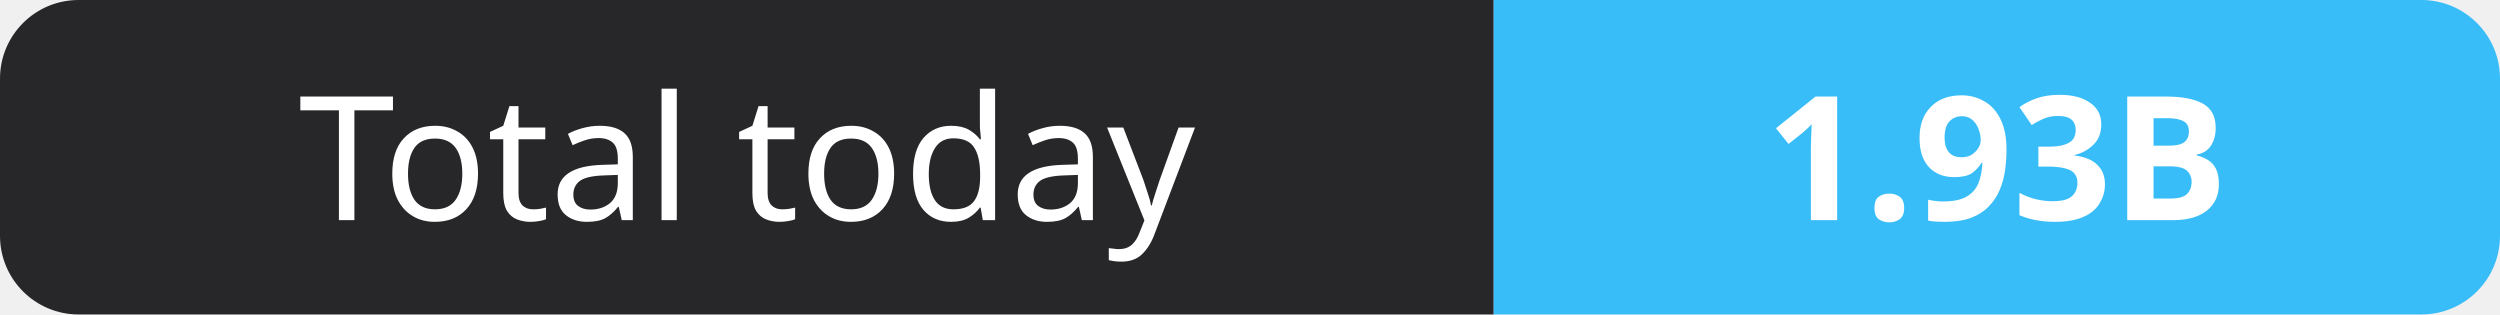
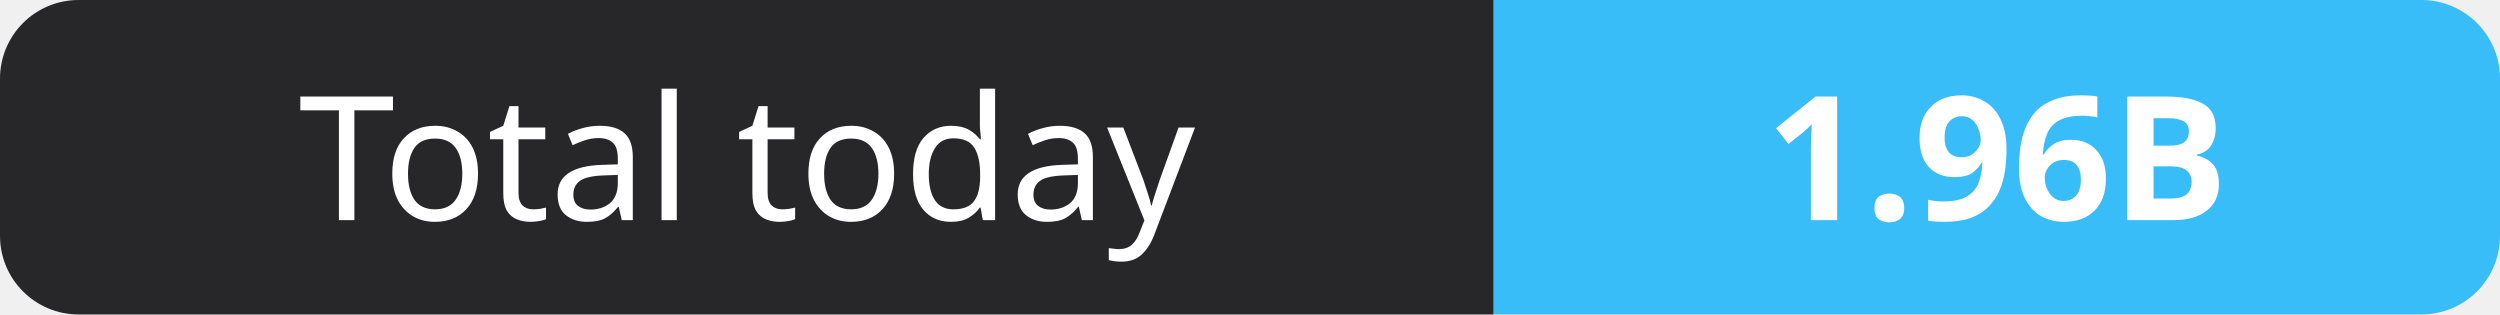
- <svg xmlns="http://www.w3.org/2000/svg" width="159" height="20" role="img" aria-label="Total today: 1.93B">
+ <svg xmlns="http://www.w3.org/2000/svg" width="159" height="20" role="img" aria-label="Total today: 1.96B">
  <clipPath id="r">
    <rect width="159" height="20" rx="5" fill="#fff" />
  </clipPath>
  <g clip-path="url(#r)">
    <rect width="95" height="20" fill="#27272a" />
    <rect x="95" width="64" height="20" fill="#38bdf8" />
  </g>
  <g fill="#fff" text-anchor="middle" font-family="Verdana,Geneva,sans-serif" font-size="11">
    <text x="47.5" y="14">Total today</text>
-     <text x="127.0" y="14" font-weight="700">1.93B</text>
+     <text x="127.0" y="14" font-weight="700">1.96B</text>
  </g>
</svg>
